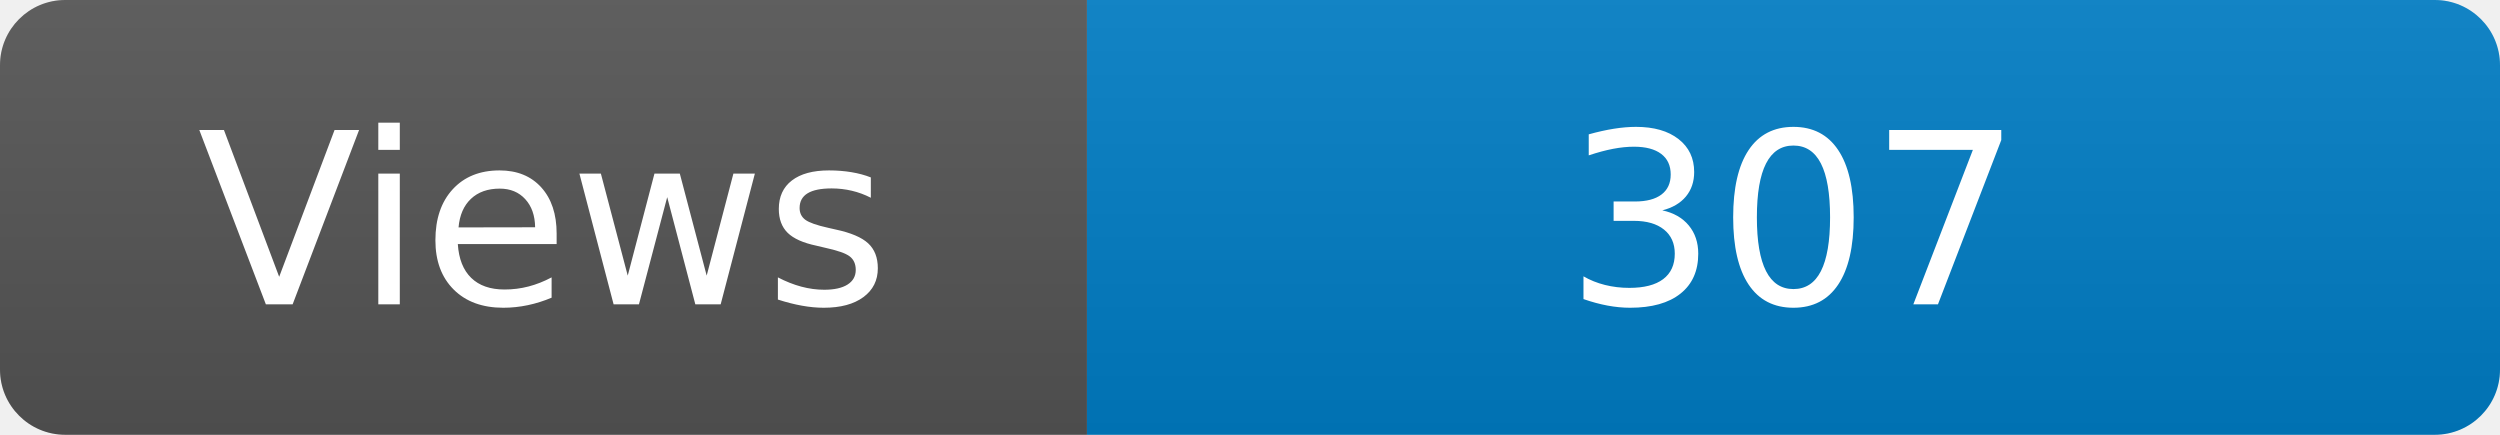
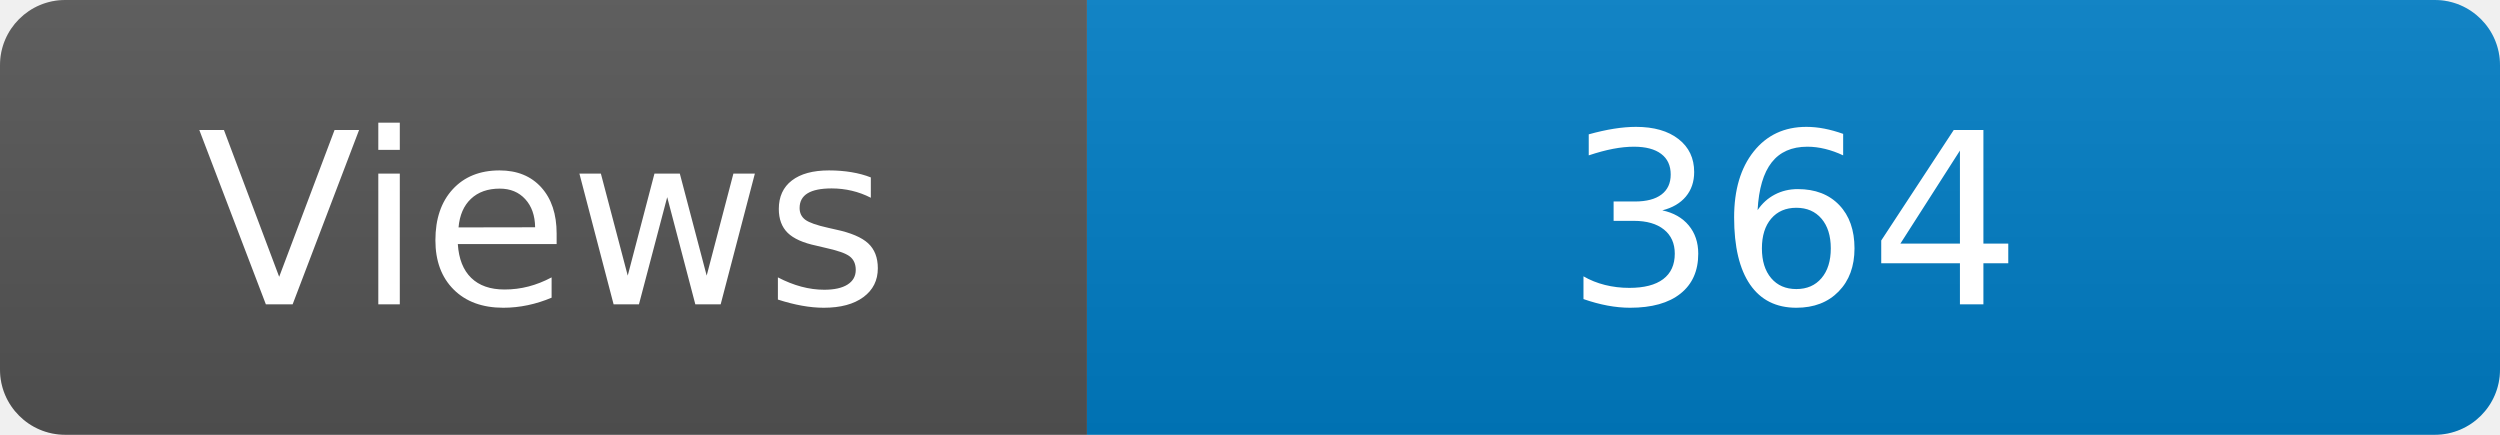
<svg xmlns="http://www.w3.org/2000/svg" width="115" height="20" role="img" aria-label="Maintained?: yes">
  <linearGradient id="s" x2="0" y2="100%">
    <stop offset="0" stop-color="#bbb" stop-opacity=".1" />
    <stop offset="1" stop-opacity=".1" />
  </linearGradient>
  <clipPath id="r">
    <rect width="115" height="20" rx="3" fill="#fff" />
  </clipPath>
  <g clip-path="url(#r)">
    <rect width="50" height="20" fill="#555" />
    <rect x="50" width="160" height="20" fill="#007ec6" />
    <rect width="115" height="20" fill="url(#s)" />
  </g>
  <g fill="#fff" text-anchor="middle" font-family="Verdana,Geneva,DejaVu Sans,sans-serif" font-size="110">
    <text x="250" y="140" transform="scale(.1)" fill="#fff">Views</text>
-     <text x="825" y="140" transform="scale(.1)" fill="#fff">307</text>
+     <text x="825" y="140" transform="scale(.1)" fill="#fff">364</text>
  </g>
</svg>
